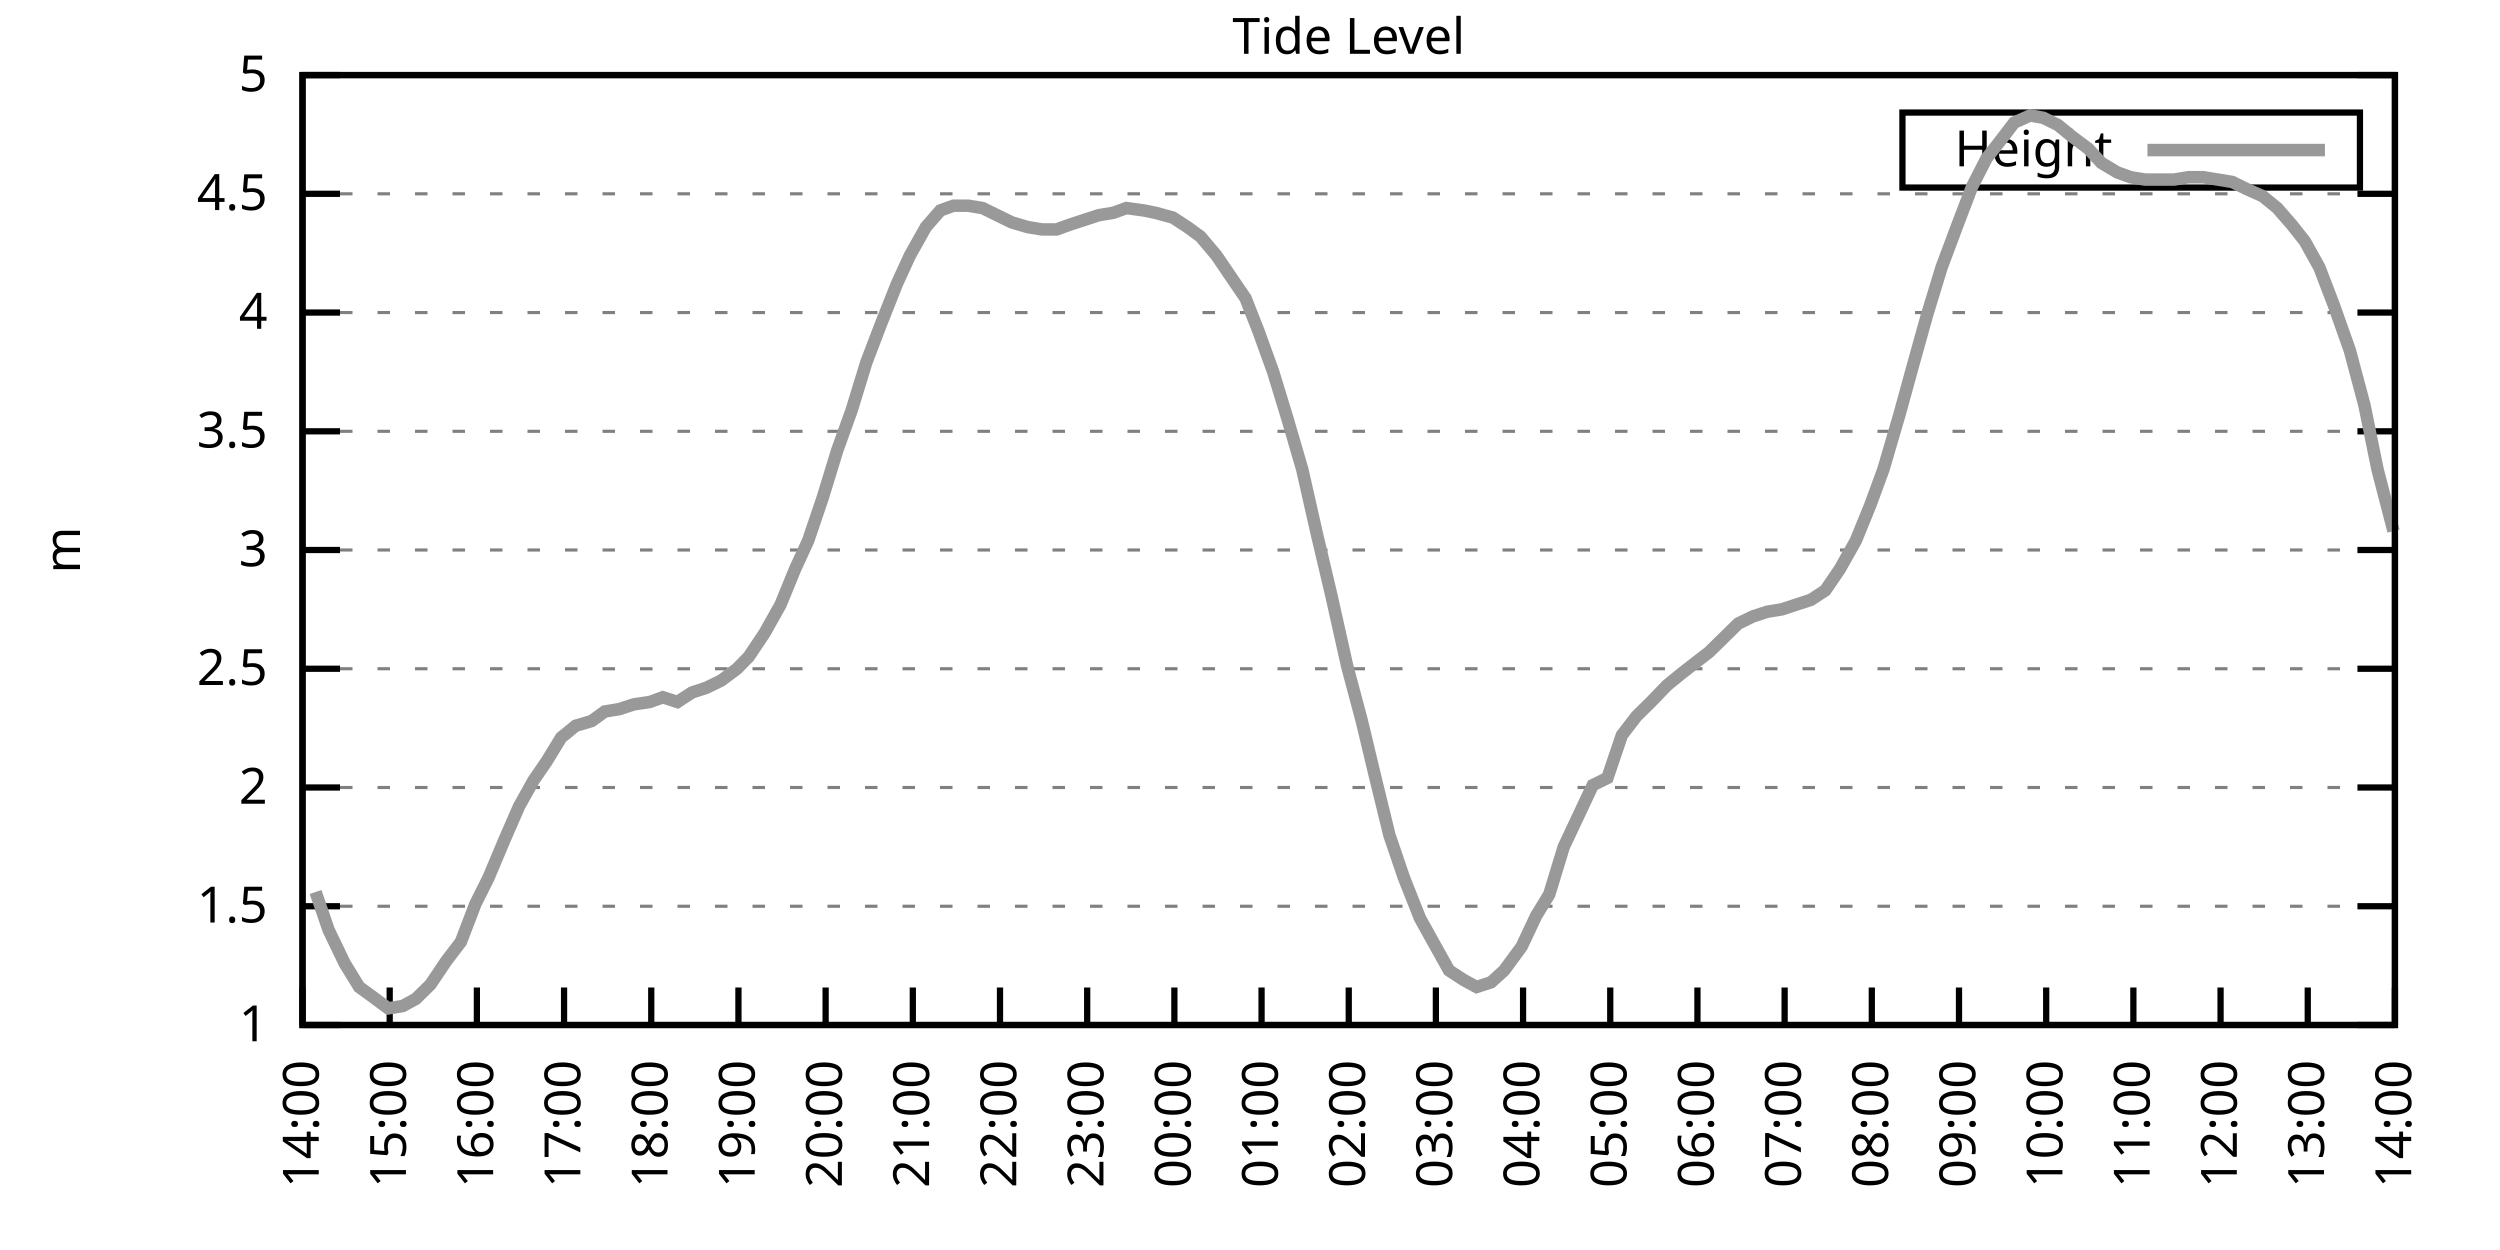
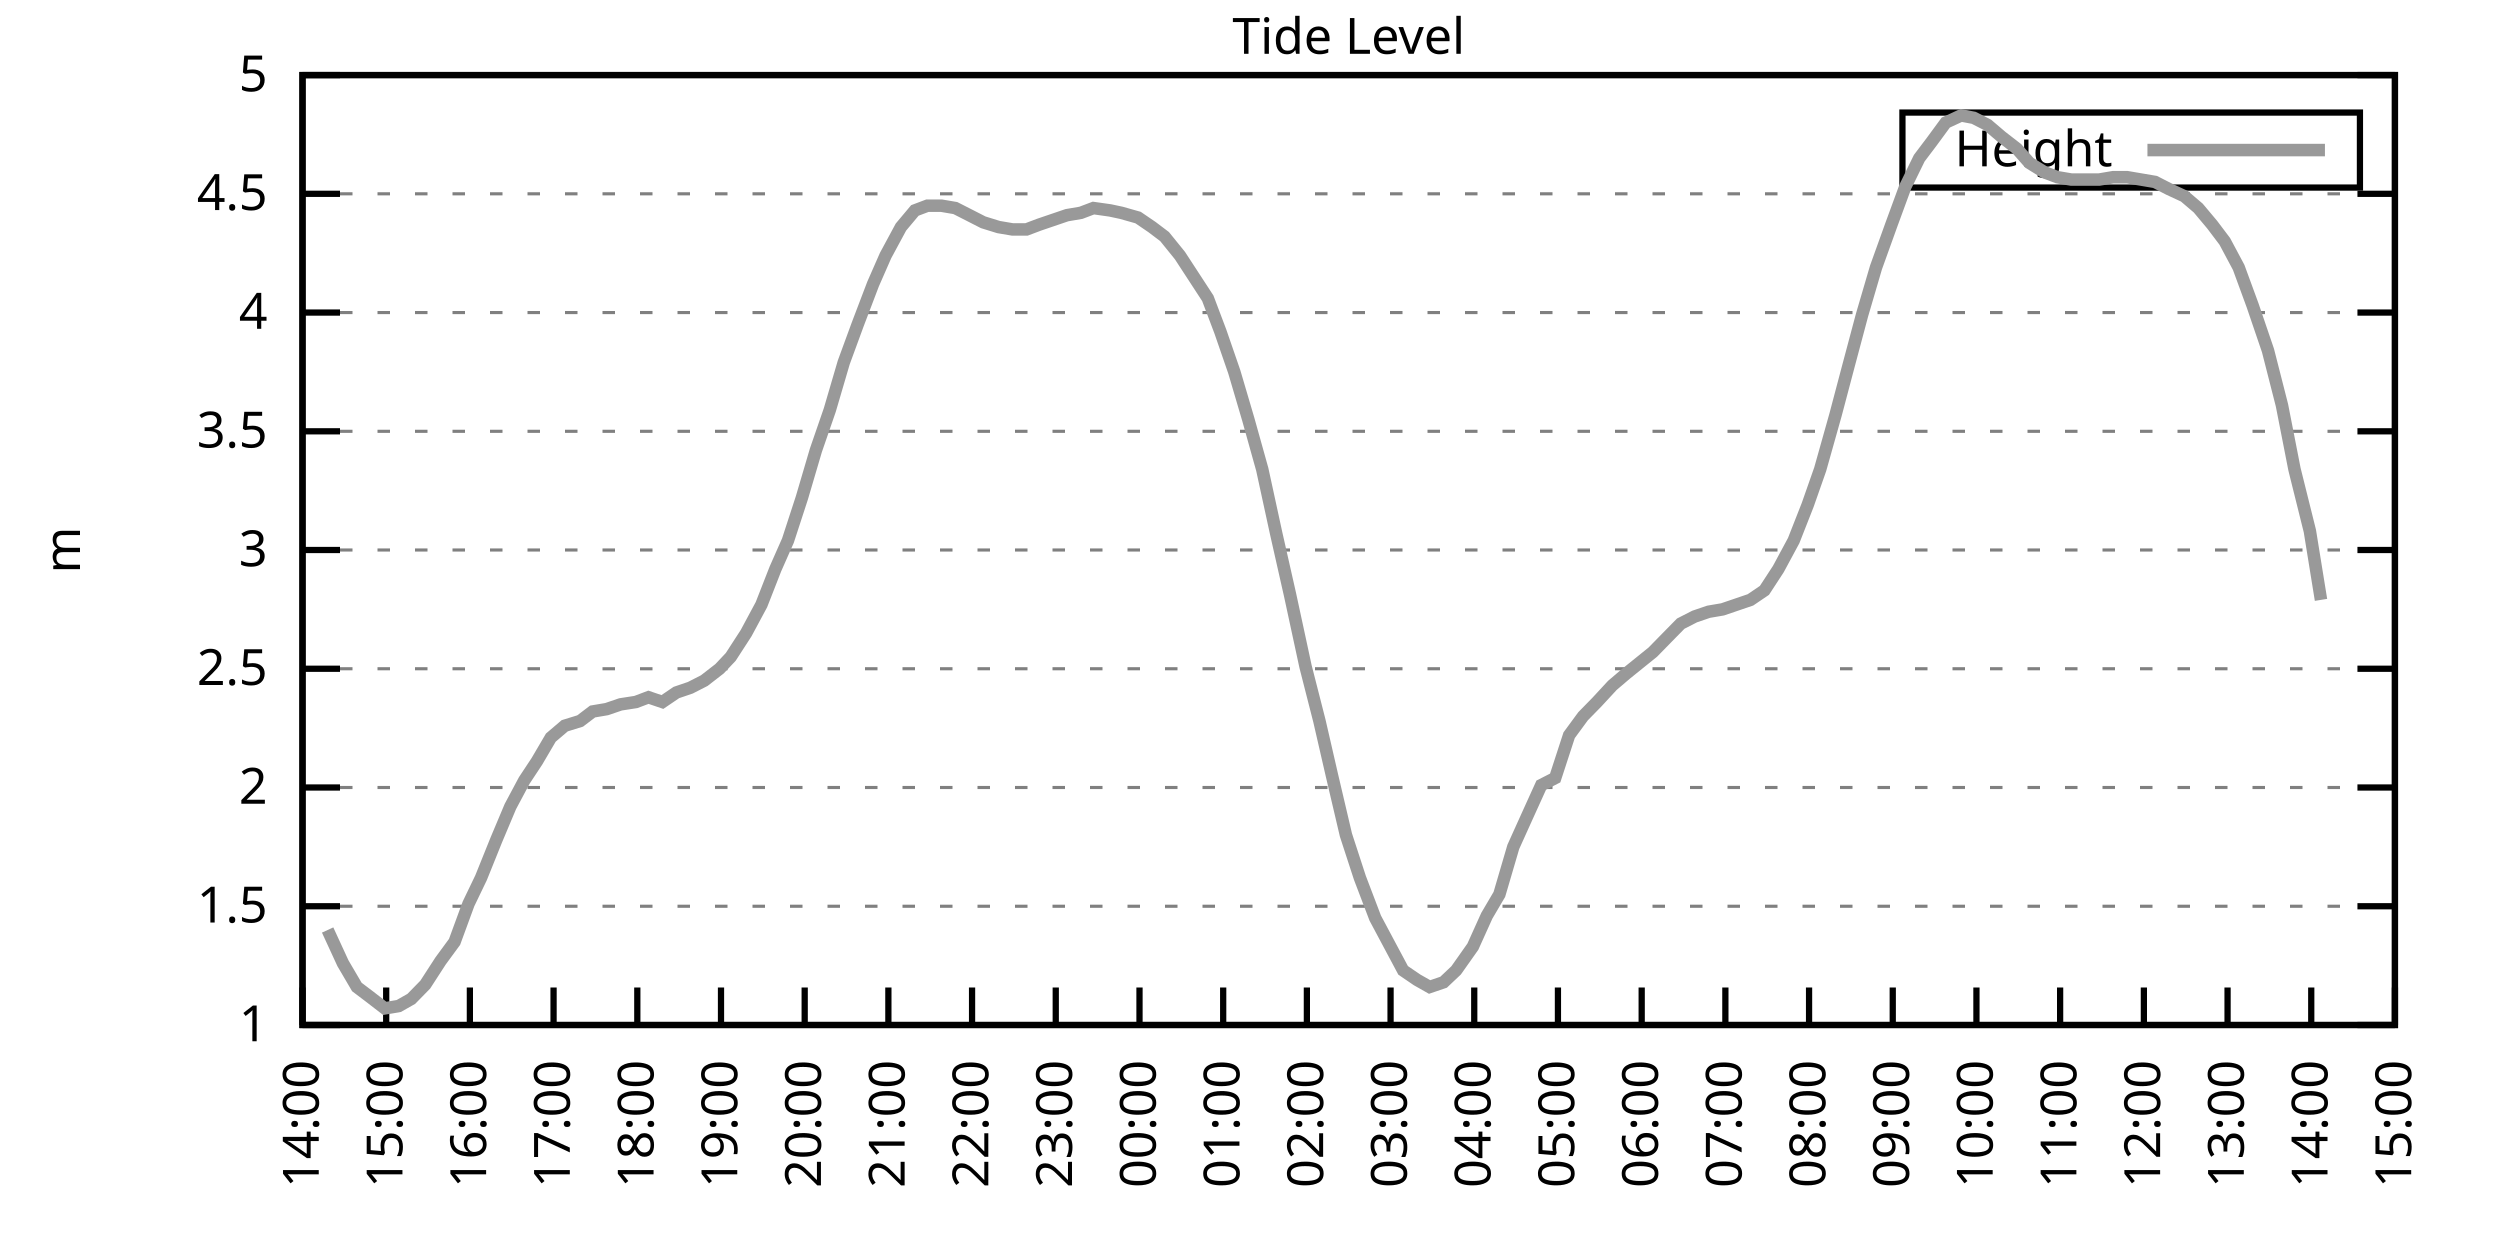
<svg xmlns="http://www.w3.org/2000/svg" xmlns:xlink="http://www.w3.org/1999/xlink" width="400" height="200" viewBox="0 0 400 200">
  <g id="gnuplot_canvas">
    <rect x="0" y="0" width="400" height="200" fill="none" />
    <defs>
      <circle id="gpDot" r="0.5" stroke-width="0.5" stroke="currentColor" />
      <path id="gpPt0" stroke-width="0.333" stroke="currentColor" d="M-1,0 h2 M0,-1 v2" />
      <path id="gpPt1" stroke-width="0.333" stroke="currentColor" d="M-1,-1 L1,1 M1,-1 L-1,1" />
      <path id="gpPt2" stroke-width="0.333" stroke="currentColor" d="M-1,0 L1,0 M0,-1 L0,1 M-1,-1 L1,1 M-1,1 L1,-1" />
      <rect id="gpPt3" stroke-width="0.333" stroke="currentColor" x="-1" y="-1" width="2" height="2" />
      <rect id="gpPt4" stroke-width="0.333" stroke="currentColor" fill="currentColor" x="-1" y="-1" width="2" height="2" />
      <circle id="gpPt5" stroke-width="0.333" stroke="currentColor" cx="0" cy="0" r="1" />
      <use xlink:href="#gpPt5" id="gpPt6" fill="currentColor" stroke="none" />
      <path id="gpPt7" stroke-width="0.333" stroke="currentColor" d="M0,-1.33 L-1.33,0.67 L1.33,0.67 z" />
      <use xlink:href="#gpPt7" id="gpPt8" fill="currentColor" stroke="none" />
      <use xlink:href="#gpPt7" id="gpPt9" stroke="currentColor" transform="rotate(180)" />
      <use xlink:href="#gpPt9" id="gpPt10" fill="currentColor" stroke="none" />
      <use xlink:href="#gpPt3" id="gpPt11" stroke="currentColor" transform="rotate(45)" />
      <use xlink:href="#gpPt11" id="gpPt12" fill="currentColor" stroke="none" />
      <path id="gpPt13" stroke-width="0.333" stroke="currentColor" d="M0,1.330 L1.265,0.411 L0.782,-1.067 L-0.782,-1.076 L-1.265,0.411 z" />
      <use xlink:href="#gpPt13" id="gpPt14" fill="currentColor" stroke="none" />
      <filter id="textbox" filterUnits="objectBoundingBox" x="0" y="0" height="1" width="1">
        <feFlood flood-color="white" flood-opacity="1" result="bgnd" />
        <feComposite in="SourceGraphic" in2="bgnd" operator="atop" />
      </filter>
      <filter id="greybox" filterUnits="objectBoundingBox" x="0" y="0" height="1" width="1">
        <feFlood flood-color="lightgrey" flood-opacity="1" result="grey" />
        <feComposite in="SourceGraphic" in2="grey" operator="atop" />
      </filter>
    </defs>
    <g fill="none" color="white" stroke="currentColor" stroke-width="1.00" stroke-linecap="butt" stroke-linejoin="miter">
</g>
    <g fill="none" color="black" stroke="currentColor" stroke-width="1.00" stroke-linecap="butt" stroke-linejoin="miter">
      <g stroke="none" shape-rendering="crispEdges">
        <polygon fill="rgb(255, 255, 255)" points="48.40,164.00 383.18,164.00 383.18,12.02 48.40,12.02 " />
      </g>
    </g>
    <g fill="none" color="black" stroke="currentColor" stroke-width="1.00" stroke-linecap="butt" stroke-linejoin="miter">
</g>
    <g fill="none" color="black" stroke="black" stroke-width="0.50" stroke-linecap="butt" stroke-linejoin="miter">
</g>
    <g fill="none" color="gray" stroke="currentColor" stroke-width="0.50" stroke-linecap="butt" stroke-linejoin="miter">
      <path stroke="gray" stroke-dasharray="2,4" class="gridline" d="M48.40,164.00 L383.19,164.00  " />
    </g>
    <g fill="none" color="gray" stroke="gray" stroke-width="1.00" stroke-linecap="butt" stroke-linejoin="miter">
</g>
    <g fill="none" color="black" stroke="currentColor" stroke-width="1.00" stroke-linecap="butt" stroke-linejoin="miter">
      <path stroke="black" d="M48.40,164.00 L54.40,164.00 M383.19,164.00 L377.19,164.00  " />
      <g transform="translate(42.80,166.60)" stroke="none" fill="black" font-family="Sans" font-size="8.00" text-anchor="end">
        <text>
          <tspan font-family="Sans"> 1</tspan>
        </text>
      </g>
    </g>
    <g fill="none" color="black" stroke="currentColor" stroke-width="1.00" stroke-linecap="butt" stroke-linejoin="miter">
</g>
    <g fill="none" color="black" stroke="black" stroke-width="0.50" stroke-linecap="butt" stroke-linejoin="miter">
</g>
    <g fill="none" color="gray" stroke="currentColor" stroke-width="0.50" stroke-linecap="butt" stroke-linejoin="miter">
      <path stroke="gray" stroke-dasharray="2,4" class="gridline" d="M48.40,145.00 L383.19,145.00  " />
    </g>
    <g fill="none" color="gray" stroke="gray" stroke-width="1.00" stroke-linecap="butt" stroke-linejoin="miter">
</g>
    <g fill="none" color="black" stroke="currentColor" stroke-width="1.00" stroke-linecap="butt" stroke-linejoin="miter">
      <path stroke="black" d="M48.40,145.00 L54.40,145.00 M383.19,145.00 L377.19,145.00  " />
      <g transform="translate(42.80,147.60)" stroke="none" fill="black" font-family="Sans" font-size="8.00" text-anchor="end">
        <text>
          <tspan font-family="Sans"> 1.5</tspan>
        </text>
      </g>
    </g>
    <g fill="none" color="black" stroke="currentColor" stroke-width="1.00" stroke-linecap="butt" stroke-linejoin="miter">
</g>
    <g fill="none" color="black" stroke="black" stroke-width="0.50" stroke-linecap="butt" stroke-linejoin="miter">
</g>
    <g fill="none" color="gray" stroke="currentColor" stroke-width="0.50" stroke-linecap="butt" stroke-linejoin="miter">
      <path stroke="gray" stroke-dasharray="2,4" class="gridline" d="M48.40,126.00 L383.19,126.00  " />
    </g>
    <g fill="none" color="gray" stroke="gray" stroke-width="1.00" stroke-linecap="butt" stroke-linejoin="miter">
</g>
    <g fill="none" color="black" stroke="currentColor" stroke-width="1.00" stroke-linecap="butt" stroke-linejoin="miter">
      <path stroke="black" d="M48.40,126.00 L54.40,126.00 M383.19,126.00 L377.19,126.00  " />
      <g transform="translate(42.80,128.60)" stroke="none" fill="black" font-family="Sans" font-size="8.00" text-anchor="end">
        <text>
          <tspan font-family="Sans"> 2</tspan>
        </text>
      </g>
    </g>
    <g fill="none" color="black" stroke="currentColor" stroke-width="1.00" stroke-linecap="butt" stroke-linejoin="miter">
</g>
    <g fill="none" color="black" stroke="black" stroke-width="0.50" stroke-linecap="butt" stroke-linejoin="miter">
</g>
    <g fill="none" color="gray" stroke="currentColor" stroke-width="0.50" stroke-linecap="butt" stroke-linejoin="miter">
      <path stroke="gray" stroke-dasharray="2,4" class="gridline" d="M48.40,107.00 L383.19,107.00  " />
    </g>
    <g fill="none" color="gray" stroke="gray" stroke-width="1.00" stroke-linecap="butt" stroke-linejoin="miter">
</g>
    <g fill="none" color="black" stroke="currentColor" stroke-width="1.00" stroke-linecap="butt" stroke-linejoin="miter">
      <path stroke="black" d="M48.40,107.00 L54.40,107.00 M383.19,107.00 L377.19,107.00  " />
      <g transform="translate(42.80,109.60)" stroke="none" fill="black" font-family="Sans" font-size="8.00" text-anchor="end">
        <text>
          <tspan font-family="Sans"> 2.5</tspan>
        </text>
      </g>
    </g>
    <g fill="none" color="black" stroke="currentColor" stroke-width="1.00" stroke-linecap="butt" stroke-linejoin="miter">
</g>
    <g fill="none" color="black" stroke="black" stroke-width="0.50" stroke-linecap="butt" stroke-linejoin="miter">
</g>
    <g fill="none" color="gray" stroke="currentColor" stroke-width="0.50" stroke-linecap="butt" stroke-linejoin="miter">
      <path stroke="gray" stroke-dasharray="2,4" class="gridline" d="M48.40,88.00 L383.19,88.00  " />
    </g>
    <g fill="none" color="gray" stroke="gray" stroke-width="1.00" stroke-linecap="butt" stroke-linejoin="miter">
</g>
    <g fill="none" color="black" stroke="currentColor" stroke-width="1.00" stroke-linecap="butt" stroke-linejoin="miter">
      <path stroke="black" d="M48.40,88.00 L54.40,88.00 M383.19,88.00 L377.19,88.00  " />
      <g transform="translate(42.80,90.60)" stroke="none" fill="black" font-family="Sans" font-size="8.00" text-anchor="end">
        <text>
          <tspan font-family="Sans"> 3</tspan>
        </text>
      </g>
    </g>
    <g fill="none" color="black" stroke="currentColor" stroke-width="1.00" stroke-linecap="butt" stroke-linejoin="miter">
</g>
    <g fill="none" color="black" stroke="black" stroke-width="0.50" stroke-linecap="butt" stroke-linejoin="miter">
</g>
    <g fill="none" color="gray" stroke="currentColor" stroke-width="0.50" stroke-linecap="butt" stroke-linejoin="miter">
      <path stroke="gray" stroke-dasharray="2,4" class="gridline" d="M48.40,69.01 L383.19,69.01  " />
    </g>
    <g fill="none" color="gray" stroke="gray" stroke-width="1.00" stroke-linecap="butt" stroke-linejoin="miter">
</g>
    <g fill="none" color="black" stroke="currentColor" stroke-width="1.00" stroke-linecap="butt" stroke-linejoin="miter">
      <path stroke="black" d="M48.40,69.01 L54.40,69.01 M383.19,69.01 L377.19,69.01  " />
      <g transform="translate(42.80,71.61)" stroke="none" fill="black" font-family="Sans" font-size="8.00" text-anchor="end">
        <text>
          <tspan font-family="Sans"> 3.5</tspan>
        </text>
      </g>
    </g>
    <g fill="none" color="black" stroke="currentColor" stroke-width="1.00" stroke-linecap="butt" stroke-linejoin="miter">
</g>
    <g fill="none" color="black" stroke="black" stroke-width="0.50" stroke-linecap="butt" stroke-linejoin="miter">
</g>
    <g fill="none" color="gray" stroke="currentColor" stroke-width="0.50" stroke-linecap="butt" stroke-linejoin="miter">
      <path stroke="gray" stroke-dasharray="2,4" class="gridline" d="M48.40,50.01 L383.19,50.01  " />
    </g>
    <g fill="none" color="gray" stroke="gray" stroke-width="1.00" stroke-linecap="butt" stroke-linejoin="miter">
</g>
    <g fill="none" color="black" stroke="currentColor" stroke-width="1.00" stroke-linecap="butt" stroke-linejoin="miter">
      <path stroke="black" d="M48.40,50.01 L54.40,50.01 M383.19,50.01 L377.19,50.01  " />
      <g transform="translate(42.80,52.61)" stroke="none" fill="black" font-family="Sans" font-size="8.00" text-anchor="end">
        <text>
          <tspan font-family="Sans"> 4</tspan>
        </text>
      </g>
    </g>
    <g fill="none" color="black" stroke="currentColor" stroke-width="1.00" stroke-linecap="butt" stroke-linejoin="miter">
</g>
    <g fill="none" color="black" stroke="black" stroke-width="0.50" stroke-linecap="butt" stroke-linejoin="miter">
</g>
    <g fill="none" color="gray" stroke="currentColor" stroke-width="0.50" stroke-linecap="butt" stroke-linejoin="miter">
      <path stroke="gray" stroke-dasharray="2,4" class="gridline" d="M48.40,31.01 L383.19,31.01  " />
    </g>
    <g fill="none" color="gray" stroke="gray" stroke-width="1.00" stroke-linecap="butt" stroke-linejoin="miter">
</g>
    <g fill="none" color="black" stroke="currentColor" stroke-width="1.00" stroke-linecap="butt" stroke-linejoin="miter">
      <path stroke="black" d="M48.40,31.01 L54.40,31.01 M383.19,31.01 L377.19,31.01  " />
      <g transform="translate(42.80,33.61)" stroke="none" fill="black" font-family="Sans" font-size="8.00" text-anchor="end">
        <text>
          <tspan font-family="Sans"> 4.5</tspan>
        </text>
      </g>
    </g>
    <g fill="none" color="black" stroke="currentColor" stroke-width="1.00" stroke-linecap="butt" stroke-linejoin="miter">
</g>
    <g fill="none" color="black" stroke="black" stroke-width="0.50" stroke-linecap="butt" stroke-linejoin="miter">
</g>
    <g fill="none" color="gray" stroke="currentColor" stroke-width="0.50" stroke-linecap="butt" stroke-linejoin="miter">
      <path stroke="gray" stroke-dasharray="2,4" class="gridline" d="M48.40,12.01 L383.19,12.01  " />
    </g>
    <g fill="none" color="gray" stroke="gray" stroke-width="1.00" stroke-linecap="butt" stroke-linejoin="miter">
</g>
    <g fill="none" color="black" stroke="currentColor" stroke-width="1.00" stroke-linecap="butt" stroke-linejoin="miter">
      <path stroke="black" d="M48.40,12.01 L54.40,12.01 M383.19,12.01 L377.19,12.01  " />
      <g transform="translate(42.80,14.61)" stroke="none" fill="black" font-family="Sans" font-size="8.00" text-anchor="end">
        <text>
          <tspan font-family="Sans"> 5</tspan>
        </text>
      </g>
    </g>
    <g fill="none" color="black" stroke="currentColor" stroke-width="1.00" stroke-linecap="butt" stroke-linejoin="miter">
      <path stroke="black" d="M48.40,164.00 L48.40,158.00  " />
      <g transform="translate(51.00,169.60) rotate(270.00)" stroke="none" fill="black" font-family="Sans" font-size="8.00" text-anchor="end">
        <text>
          <tspan font-family="Sans">14:00</tspan>
        </text>
      </g>
    </g>
    <g fill="none" color="black" stroke="currentColor" stroke-width="1.00" stroke-linecap="butt" stroke-linejoin="miter">
-       <path stroke="black" d="M62.35,164.00 L62.35,158.00  " />
-       <g transform="translate(64.95,169.60) rotate(270.00)" stroke="none" fill="black" font-family="Sans" font-size="8.00" text-anchor="end">
+       <path stroke="black" d="M61.79,164.00 L61.79,158.00  " />
+       <g transform="translate(64.39,169.60) rotate(270.00)" stroke="none" fill="black" font-family="Sans" font-size="8.00" text-anchor="end">
        <text>
          <tspan font-family="Sans">15:00</tspan>
        </text>
      </g>
    </g>
    <g fill="none" color="black" stroke="currentColor" stroke-width="1.00" stroke-linecap="butt" stroke-linejoin="miter">
-       <path stroke="black" d="M76.30,164.00 L76.30,158.00  " />
-       <g transform="translate(78.90,169.60) rotate(270.00)" stroke="none" fill="black" font-family="Sans" font-size="8.00" text-anchor="end">
+       <path stroke="black" d="M75.18,164.00 L75.18,158.00  " />
+       <g transform="translate(77.78,169.60) rotate(270.00)" stroke="none" fill="black" font-family="Sans" font-size="8.00" text-anchor="end">
        <text>
          <tspan font-family="Sans">16:00</tspan>
        </text>
      </g>
    </g>
    <g fill="none" color="black" stroke="currentColor" stroke-width="1.00" stroke-linecap="butt" stroke-linejoin="miter">
-       <path stroke="black" d="M90.25,164.00 L90.25,158.00  " />
-       <g transform="translate(92.85,169.60) rotate(270.00)" stroke="none" fill="black" font-family="Sans" font-size="8.00" text-anchor="end">
+       <path stroke="black" d="M88.57,164.00 L88.57,158.00  " />
+       <g transform="translate(91.17,169.60) rotate(270.00)" stroke="none" fill="black" font-family="Sans" font-size="8.00" text-anchor="end">
        <text>
          <tspan font-family="Sans">17:00</tspan>
        </text>
      </g>
    </g>
    <g fill="none" color="black" stroke="currentColor" stroke-width="1.00" stroke-linecap="butt" stroke-linejoin="miter">
-       <path stroke="black" d="M104.20,164.00 L104.20,158.00  " />
-       <g transform="translate(106.80,169.60) rotate(270.00)" stroke="none" fill="black" font-family="Sans" font-size="8.00" text-anchor="end">
+       <path stroke="black" d="M101.97,164.00 L101.97,158.00  " />
+       <g transform="translate(104.57,169.60) rotate(270.00)" stroke="none" fill="black" font-family="Sans" font-size="8.00" text-anchor="end">
        <text>
          <tspan font-family="Sans">18:00</tspan>
        </text>
      </g>
    </g>
    <g fill="none" color="black" stroke="currentColor" stroke-width="1.00" stroke-linecap="butt" stroke-linejoin="miter">
-       <path stroke="black" d="M118.15,164.00 L118.15,158.00  " />
-       <g transform="translate(120.75,169.60) rotate(270.00)" stroke="none" fill="black" font-family="Sans" font-size="8.00" text-anchor="end">
+       <path stroke="black" d="M115.36,164.00 L115.36,158.00  " />
+       <g transform="translate(117.96,169.60) rotate(270.00)" stroke="none" fill="black" font-family="Sans" font-size="8.00" text-anchor="end">
        <text>
          <tspan font-family="Sans">19:00</tspan>
        </text>
      </g>
    </g>
    <g fill="none" color="black" stroke="currentColor" stroke-width="1.00" stroke-linecap="butt" stroke-linejoin="miter">
-       <path stroke="black" d="M132.10,164.00 L132.10,158.00  " />
-       <g transform="translate(134.70,169.60) rotate(270.00)" stroke="none" fill="black" font-family="Sans" font-size="8.00" text-anchor="end">
+       <path stroke="black" d="M128.75,164.00 L128.75,158.00  " />
+       <g transform="translate(131.35,169.60) rotate(270.00)" stroke="none" fill="black" font-family="Sans" font-size="8.00" text-anchor="end">
        <text>
          <tspan font-family="Sans">20:00</tspan>
        </text>
      </g>
    </g>
    <g fill="none" color="black" stroke="currentColor" stroke-width="1.00" stroke-linecap="butt" stroke-linejoin="miter">
-       <path stroke="black" d="M146.05,164.00 L146.05,158.00  " />
-       <g transform="translate(148.65,169.60) rotate(270.00)" stroke="none" fill="black" font-family="Sans" font-size="8.00" text-anchor="end">
+       <path stroke="black" d="M142.14,164.00 L142.14,158.00  " />
+       <g transform="translate(144.74,169.60) rotate(270.00)" stroke="none" fill="black" font-family="Sans" font-size="8.00" text-anchor="end">
        <text>
          <tspan font-family="Sans">21:00</tspan>
        </text>
      </g>
    </g>
    <g fill="none" color="black" stroke="currentColor" stroke-width="1.00" stroke-linecap="butt" stroke-linejoin="miter">
-       <path stroke="black" d="M160.00,164.00 L160.00,158.00  " />
-       <g transform="translate(162.60,169.60) rotate(270.00)" stroke="none" fill="black" font-family="Sans" font-size="8.00" text-anchor="end">
+       <path stroke="black" d="M155.53,164.00 L155.53,158.00  " />
+       <g transform="translate(158.13,169.60) rotate(270.00)" stroke="none" fill="black" font-family="Sans" font-size="8.00" text-anchor="end">
        <text>
          <tspan font-family="Sans">22:00</tspan>
        </text>
      </g>
    </g>
    <g fill="none" color="black" stroke="currentColor" stroke-width="1.00" stroke-linecap="butt" stroke-linejoin="miter">
-       <path stroke="black" d="M173.95,164.00 L173.95,158.00  " />
-       <g transform="translate(176.55,169.60) rotate(270.00)" stroke="none" fill="black" font-family="Sans" font-size="8.00" text-anchor="end">
+       <path stroke="black" d="M168.92,164.00 L168.92,158.00  " />
+       <g transform="translate(171.52,169.60) rotate(270.00)" stroke="none" fill="black" font-family="Sans" font-size="8.00" text-anchor="end">
        <text>
          <tspan font-family="Sans">23:00</tspan>
        </text>
      </g>
    </g>
    <g fill="none" color="black" stroke="currentColor" stroke-width="1.00" stroke-linecap="butt" stroke-linejoin="miter">
-       <path stroke="black" d="M187.90,164.00 L187.90,158.00  " />
-       <g transform="translate(190.50,169.60) rotate(270.00)" stroke="none" fill="black" font-family="Sans" font-size="8.00" text-anchor="end">
+       <path stroke="black" d="M182.32,164.00 L182.32,158.00  " />
+       <g transform="translate(184.92,169.60) rotate(270.00)" stroke="none" fill="black" font-family="Sans" font-size="8.00" text-anchor="end">
        <text>
          <tspan font-family="Sans">00:00</tspan>
        </text>
      </g>
    </g>
    <g fill="none" color="black" stroke="currentColor" stroke-width="1.00" stroke-linecap="butt" stroke-linejoin="miter">
-       <path stroke="black" d="M201.85,164.00 L201.85,158.00  " />
-       <g transform="translate(204.45,169.60) rotate(270.00)" stroke="none" fill="black" font-family="Sans" font-size="8.00" text-anchor="end">
+       <path stroke="black" d="M195.71,164.00 L195.71,158.00  " />
+       <g transform="translate(198.31,169.60) rotate(270.00)" stroke="none" fill="black" font-family="Sans" font-size="8.00" text-anchor="end">
        <text>
          <tspan font-family="Sans">01:00</tspan>
        </text>
      </g>
    </g>
    <g fill="none" color="black" stroke="currentColor" stroke-width="1.00" stroke-linecap="butt" stroke-linejoin="miter">
-       <path stroke="black" d="M215.80,164.00 L215.80,158.00  " />
-       <g transform="translate(218.40,169.60) rotate(270.00)" stroke="none" fill="black" font-family="Sans" font-size="8.00" text-anchor="end">
+       <path stroke="black" d="M209.10,164.00 L209.10,158.00  " />
+       <g transform="translate(211.70,169.60) rotate(270.00)" stroke="none" fill="black" font-family="Sans" font-size="8.00" text-anchor="end">
        <text>
          <tspan font-family="Sans">02:00</tspan>
        </text>
      </g>
    </g>
    <g fill="none" color="black" stroke="currentColor" stroke-width="1.00" stroke-linecap="butt" stroke-linejoin="miter">
-       <path stroke="black" d="M229.74,164.00 L229.74,158.00  " />
-       <g transform="translate(232.34,169.60) rotate(270.00)" stroke="none" fill="black" font-family="Sans" font-size="8.00" text-anchor="end">
+       <path stroke="black" d="M222.49,164.00 L222.49,158.00  " />
+       <g transform="translate(225.09,169.60) rotate(270.00)" stroke="none" fill="black" font-family="Sans" font-size="8.00" text-anchor="end">
        <text>
          <tspan font-family="Sans">03:00</tspan>
        </text>
      </g>
    </g>
    <g fill="none" color="black" stroke="currentColor" stroke-width="1.00" stroke-linecap="butt" stroke-linejoin="miter">
-       <path stroke="black" d="M243.69,164.00 L243.69,158.00  " />
-       <g transform="translate(246.29,169.60) rotate(270.00)" stroke="none" fill="black" font-family="Sans" font-size="8.00" text-anchor="end">
+       <path stroke="black" d="M235.88,164.00 L235.88,158.00  " />
+       <g transform="translate(238.48,169.60) rotate(270.00)" stroke="none" fill="black" font-family="Sans" font-size="8.00" text-anchor="end">
        <text>
          <tspan font-family="Sans">04:00</tspan>
        </text>
      </g>
    </g>
    <g fill="none" color="black" stroke="currentColor" stroke-width="1.00" stroke-linecap="butt" stroke-linejoin="miter">
-       <path stroke="black" d="M257.64,164.00 L257.64,158.00  " />
-       <g transform="translate(260.24,169.60) rotate(270.00)" stroke="none" fill="black" font-family="Sans" font-size="8.00" text-anchor="end">
+       <path stroke="black" d="M249.27,164.00 L249.27,158.00  " />
+       <g transform="translate(251.87,169.60) rotate(270.00)" stroke="none" fill="black" font-family="Sans" font-size="8.00" text-anchor="end">
        <text>
          <tspan font-family="Sans">05:00</tspan>
        </text>
      </g>
    </g>
    <g fill="none" color="black" stroke="currentColor" stroke-width="1.00" stroke-linecap="butt" stroke-linejoin="miter">
-       <path stroke="black" d="M271.59,164.00 L271.59,158.00  " />
-       <g transform="translate(274.19,169.60) rotate(270.00)" stroke="none" fill="black" font-family="Sans" font-size="8.00" text-anchor="end">
+       <path stroke="black" d="M262.67,164.00 L262.67,158.00  " />
+       <g transform="translate(265.27,169.60) rotate(270.00)" stroke="none" fill="black" font-family="Sans" font-size="8.00" text-anchor="end">
        <text>
          <tspan font-family="Sans">06:00</tspan>
        </text>
      </g>
    </g>
    <g fill="none" color="black" stroke="currentColor" stroke-width="1.00" stroke-linecap="butt" stroke-linejoin="miter">
-       <path stroke="black" d="M285.54,164.00 L285.54,158.00  " />
-       <g transform="translate(288.14,169.60) rotate(270.00)" stroke="none" fill="black" font-family="Sans" font-size="8.00" text-anchor="end">
+       <path stroke="black" d="M276.06,164.00 L276.06,158.00  " />
+       <g transform="translate(278.66,169.60) rotate(270.00)" stroke="none" fill="black" font-family="Sans" font-size="8.00" text-anchor="end">
        <text>
          <tspan font-family="Sans">07:00</tspan>
        </text>
      </g>
    </g>
    <g fill="none" color="black" stroke="currentColor" stroke-width="1.00" stroke-linecap="butt" stroke-linejoin="miter">
-       <path stroke="black" d="M299.49,164.00 L299.49,158.00  " />
-       <g transform="translate(302.09,169.60) rotate(270.00)" stroke="none" fill="black" font-family="Sans" font-size="8.00" text-anchor="end">
+       <path stroke="black" d="M289.45,164.00 L289.45,158.00  " />
+       <g transform="translate(292.05,169.60) rotate(270.00)" stroke="none" fill="black" font-family="Sans" font-size="8.00" text-anchor="end">
        <text>
          <tspan font-family="Sans">08:00</tspan>
        </text>
      </g>
    </g>
    <g fill="none" color="black" stroke="currentColor" stroke-width="1.00" stroke-linecap="butt" stroke-linejoin="miter">
-       <path stroke="black" d="M313.44,164.00 L313.44,158.00  " />
-       <g transform="translate(316.04,169.60) rotate(270.00)" stroke="none" fill="black" font-family="Sans" font-size="8.00" text-anchor="end">
+       <path stroke="black" d="M302.84,164.00 L302.84,158.00  " />
+       <g transform="translate(305.44,169.60) rotate(270.00)" stroke="none" fill="black" font-family="Sans" font-size="8.00" text-anchor="end">
        <text>
          <tspan font-family="Sans">09:00</tspan>
        </text>
      </g>
    </g>
    <g fill="none" color="black" stroke="currentColor" stroke-width="1.00" stroke-linecap="butt" stroke-linejoin="miter">
-       <path stroke="black" d="M327.39,164.00 L327.39,158.00  " />
-       <g transform="translate(329.99,169.60) rotate(270.00)" stroke="none" fill="black" font-family="Sans" font-size="8.00" text-anchor="end">
+       <path stroke="black" d="M316.23,164.00 L316.23,158.00  " />
+       <g transform="translate(318.83,169.60) rotate(270.00)" stroke="none" fill="black" font-family="Sans" font-size="8.00" text-anchor="end">
        <text>
          <tspan font-family="Sans">10:00</tspan>
        </text>
      </g>
    </g>
    <g fill="none" color="black" stroke="currentColor" stroke-width="1.00" stroke-linecap="butt" stroke-linejoin="miter">
-       <path stroke="black" d="M341.34,164.00 L341.34,158.00  " />
-       <g transform="translate(343.94,169.60) rotate(270.00)" stroke="none" fill="black" font-family="Sans" font-size="8.00" text-anchor="end">
+       <path stroke="black" d="M329.62,164.00 L329.62,158.00  " />
+       <g transform="translate(332.22,169.60) rotate(270.00)" stroke="none" fill="black" font-family="Sans" font-size="8.00" text-anchor="end">
        <text>
          <tspan font-family="Sans">11:00</tspan>
        </text>
      </g>
    </g>
    <g fill="none" color="black" stroke="currentColor" stroke-width="1.00" stroke-linecap="butt" stroke-linejoin="miter">
-       <path stroke="black" d="M355.29,164.00 L355.29,158.00  " />
-       <g transform="translate(357.89,169.60) rotate(270.00)" stroke="none" fill="black" font-family="Sans" font-size="8.00" text-anchor="end">
+       <path stroke="black" d="M343.02,164.00 L343.02,158.00  " />
+       <g transform="translate(345.62,169.60) rotate(270.00)" stroke="none" fill="black" font-family="Sans" font-size="8.00" text-anchor="end">
        <text>
          <tspan font-family="Sans">12:00</tspan>
        </text>
      </g>
    </g>
    <g fill="none" color="black" stroke="currentColor" stroke-width="1.00" stroke-linecap="butt" stroke-linejoin="miter">
-       <path stroke="black" d="M369.24,164.00 L369.24,158.00  " />
-       <g transform="translate(371.84,169.60) rotate(270.00)" stroke="none" fill="black" font-family="Sans" font-size="8.00" text-anchor="end">
+       <path stroke="black" d="M356.41,164.00 L356.41,158.00  " />
+       <g transform="translate(359.01,169.60) rotate(270.00)" stroke="none" fill="black" font-family="Sans" font-size="8.00" text-anchor="end">
        <text>
          <tspan font-family="Sans">13:00</tspan>
+         </text>
+       </g>
+     </g>
+     <g fill="none" color="black" stroke="currentColor" stroke-width="1.00" stroke-linecap="butt" stroke-linejoin="miter">
+       <path stroke="black" d="M369.80,164.00 L369.80,158.00  " />
+       <g transform="translate(372.40,169.60) rotate(270.00)" stroke="none" fill="black" font-family="Sans" font-size="8.00" text-anchor="end">
+         <text>
+           <tspan font-family="Sans">14:00</tspan>
        </text>
      </g>
    </g>
    <g fill="none" color="black" stroke="currentColor" stroke-width="1.00" stroke-linecap="butt" stroke-linejoin="miter">
      <path stroke="black" d="M383.19,164.00 L383.19,158.00  " />
      <g transform="translate(385.79,169.60) rotate(270.00)" stroke="none" fill="black" font-family="Sans" font-size="8.00" text-anchor="end">
        <text>
-           <tspan font-family="Sans">14:00</tspan>
+           <tspan font-family="Sans">15:00</tspan>
        </text>
      </g>
    </g>
    <g fill="none" color="black" stroke="currentColor" stroke-width="1.00" stroke-linecap="butt" stroke-linejoin="miter">
</g>
    <g fill="none" color="black" stroke="currentColor" stroke-width="1.00" stroke-linecap="butt" stroke-linejoin="miter">
      <path stroke="black" d="M48.40,12.01 L48.40,164.00 L383.19,164.00 L383.19,12.01 L48.40,12.01 Z  " />
    </g>
    <g fill="none" color="black" stroke="currentColor" stroke-width="1.00" stroke-linecap="butt" stroke-linejoin="miter">
</g>
    <g fill="none" color="black" stroke="currentColor" stroke-width="1.00" stroke-linecap="butt" stroke-linejoin="miter">
      <path stroke="black" d="M304.39,30.01 L304.39,18.01 L377.59,18.01 L377.59,30.01 L304.39,30.01 Z  " />
    </g>
    <g id="Tide_level_plot_1">
      <g fill="none" color="white" stroke="black" stroke-width="2.00" stroke-linecap="butt" stroke-linejoin="miter">
</g>
      <g fill="none" color="black" stroke="currentColor" stroke-width="2.00" stroke-linecap="butt" stroke-linejoin="miter">
        <g transform="translate(337.99,26.61)" stroke="none" fill="black" font-family="Sans" font-size="8.00" text-anchor="end">
          <text>
            <tspan font-family="Sans">Height</tspan>
          </text>
        </g>
      </g>
      <g fill="none" color="black" stroke="currentColor" stroke-width="2.00" stroke-linecap="butt" stroke-linejoin="miter">
-         <path stroke="rgb(153, 153, 153)" d="M343.59,24.01 L371.99,24.01 M50.49,142.72 L52.58,148.80 L55.14,154.12 L57.47,157.92 L59.56,159.44 L62.12,161.34   L64.44,160.96 L66.53,159.82 L68.86,157.54 L71.42,153.74 L73.74,150.70 L76.07,144.62 L78.16,140.44 L80.72,134.36   L83.04,129.04 L85.37,124.86 L87.46,121.82 L89.78,118.02 L92.11,116.12 L94.67,115.36 L96.76,113.84 L99.08,113.46   L101.41,112.70 L103.97,112.32 L106.06,111.56 L108.38,112.32 L110.71,110.80 L113.03,110.04 L115.36,108.90 L117.92,107.00   L119.78,105.10 L122.33,101.30 L124.89,96.74 L127.22,91.04 L129.31,86.49 L131.63,79.65 L133.96,72.05 L136.28,65.59   L138.61,57.99 L140.93,51.91 L143.49,45.45 L145.58,40.89 L148.14,36.33 L150.46,33.67 L152.56,32.91 L154.88,32.91   L157.21,33.29 L159.53,34.43 L161.86,35.57 L164.41,36.33 L166.74,36.71 L169.06,36.71 L171.16,35.95 L173.48,35.19   L175.81,34.43 L178.13,34.05 L180.22,33.29 L183.01,33.67 L184.87,34.05 L187.66,34.81 L189.99,36.33 L192.08,37.85   L194.64,40.89 L196.96,44.31 L199.29,47.73 L201.38,53.05 L203.71,59.51 L206.03,67.11 L208.36,75.09 L210.68,85.35   L213.01,95.22 L215.56,106.62 L217.89,115.36 L219.98,124.10 L222.30,133.60 L224.63,140.44 L227.19,146.90 L229.51,151.08   L231.84,155.26 L234.16,156.78 L236.25,157.92 L238.58,157.16 L240.67,155.26 L243.46,151.46 L245.79,146.52 L247.88,143.10   L250.20,135.50 L252.53,130.56 L254.85,125.62 L257.18,124.48 L259.50,117.64 L261.83,114.60 L264.15,112.32 L266.71,109.66   L269.04,107.76 L273.45,104.34 L275.78,102.06 L278.10,99.78 L280.43,98.64 L282.75,97.88 L285.08,97.50 L287.40,96.74   L289.73,95.98 L292.05,94.46 L294.38,91.04 L296.94,86.49 L299.26,80.79 L301.35,75.09 L303.91,66.35 L306.00,58.75   L308.33,50.39 L310.65,42.79 L313.21,35.95 L315.53,29.87 L317.86,25.31 L319.95,22.65 L322.28,19.61 L324.83,18.47   L326.93,18.85 L329.25,19.99 L331.58,21.89 L334.13,23.79 L336.23,26.07 L338.78,27.59 L340.88,28.35 L343.20,28.73   L345.53,28.73 L347.85,28.73 L350.18,28.35 L352.50,28.35 L354.83,28.73 L357.15,29.11 L359.48,30.25 L362.03,31.39   L364.36,33.29 L366.68,35.95 L368.78,38.61 L371.10,42.79 L373.43,48.87 L375.98,56.09 L378.31,64.83 L380.40,75.09   L382.96,84.97  " />
+         <path stroke="rgb(153, 153, 153)" d="M343.59,24.01 L371.99,24.01 M52.42,148.80 L54.87,154.12 L57.10,157.92 L59.11,159.44 L61.57,161.34 L63.80,160.96   L65.81,159.82 L68.04,157.54 L70.50,153.74 L72.73,150.70 L74.96,144.62 L76.97,140.44 L79.42,134.36 L81.66,129.04   L83.89,124.86 L85.90,121.82 L88.13,118.02 L90.36,116.12 L92.82,115.36 L94.82,113.84 L97.06,113.46 L99.29,112.70   L101.74,112.32 L103.75,111.56 L105.98,112.32 L108.22,110.80 L110.45,110.04 L112.68,108.90 L115.13,107.00 L116.92,105.10   L119.38,101.30 L121.83,96.74 L124.06,91.04 L126.07,86.49 L128.30,79.65 L130.54,72.05 L132.77,65.59 L135.00,57.99   L137.23,51.91 L139.69,45.45 L141.69,40.89 L144.15,36.33 L146.38,33.67 L148.39,32.91 L150.62,32.91 L152.85,33.29   L155.09,34.43 L157.32,35.57 L159.77,36.33 L162.01,36.71 L164.24,36.71 L166.25,35.95 L168.48,35.19 L170.71,34.43   L172.94,34.05 L174.95,33.29 L177.63,33.67 L179.41,34.05 L182.09,34.81 L184.32,36.33 L186.33,37.85 L188.79,40.89   L191.02,44.31 L193.25,47.73 L195.26,53.05 L197.49,59.51 L199.73,67.11 L201.96,75.09 L204.19,85.35 L206.42,95.22   L208.88,106.62 L211.11,115.36 L213.12,124.10 L215.35,133.60 L217.58,140.44 L220.04,146.90 L222.27,151.08 L224.50,155.26   L226.73,156.78 L228.74,157.92 L230.97,157.16 L232.98,155.26 L235.66,151.46 L237.89,146.52 L239.90,143.10 L242.13,135.50   L244.36,130.56 L246.60,125.62 L248.83,124.48 L251.06,117.64 L253.29,114.60 L255.52,112.32 L257.98,109.66 L260.21,107.76   L264.45,104.34 L266.68,102.06 L268.92,99.78 L271.15,98.64 L273.38,97.88 L275.61,97.50 L277.84,96.74 L280.07,95.98   L282.31,94.46 L284.54,91.04 L286.99,86.49 L289.23,80.79 L291.23,75.09 L293.69,66.35 L295.70,58.75 L297.93,50.39   L300.16,42.79 L302.62,35.95 L304.85,29.87 L307.08,25.31 L309.09,22.65 L311.32,19.61 L313.78,18.47 L315.79,18.85   L318.02,19.99 L320.25,21.89 L322.70,23.79 L324.71,26.07 L327.17,27.59 L329.18,28.35 L331.41,28.73 L333.64,28.73   L335.87,28.73 L338.10,28.35 L340.34,28.35 L342.57,28.73 L344.80,29.11 L347.03,30.25 L349.49,31.39 L351.72,33.29   L353.95,35.95 L355.96,38.61 L358.19,42.79 L360.42,48.87 L362.88,56.09 L365.11,64.83 L367.12,75.09 L369.58,84.97   L371.36,95.98  " />
      </g>
    </g>
    <g fill="none" color="black" stroke="currentColor" stroke-width="2.00" stroke-linecap="butt" stroke-linejoin="miter">
</g>
    <g fill="none" color="black" stroke="black" stroke-width="1.00" stroke-linecap="butt" stroke-linejoin="miter">
</g>
    <g fill="none" color="black" stroke="currentColor" stroke-width="1.00" stroke-linecap="butt" stroke-linejoin="miter">
      <path stroke="black" d="M48.40,12.01 L48.40,164.00 L383.19,164.00 L383.19,12.01 L48.40,12.01 Z  " />
      <g transform="translate(12.80,88.01) rotate(270.00)" stroke="none" fill="black" font-family="Sans" font-size="8.00" text-anchor="middle">
        <text>
          <tspan font-family="Sans">m</tspan>
        </text>
      </g>
    </g>
    <g fill="none" color="black" stroke="currentColor" stroke-width="1.00" stroke-linecap="butt" stroke-linejoin="miter">
</g>
    <g fill="none" color="black" stroke="currentColor" stroke-width="1.00" stroke-linecap="butt" stroke-linejoin="miter">
      <g transform="translate(215.79,8.61)" stroke="none" fill="black" font-family="Sans" font-size="8.00" text-anchor="middle">
        <text>
          <tspan font-family="Sans">Tide Level</tspan>
        </text>
      </g>
    </g>
    <g fill="none" color="black" stroke="currentColor" stroke-width="1.00" stroke-linecap="butt" stroke-linejoin="miter">
</g>
  </g>
</svg>
